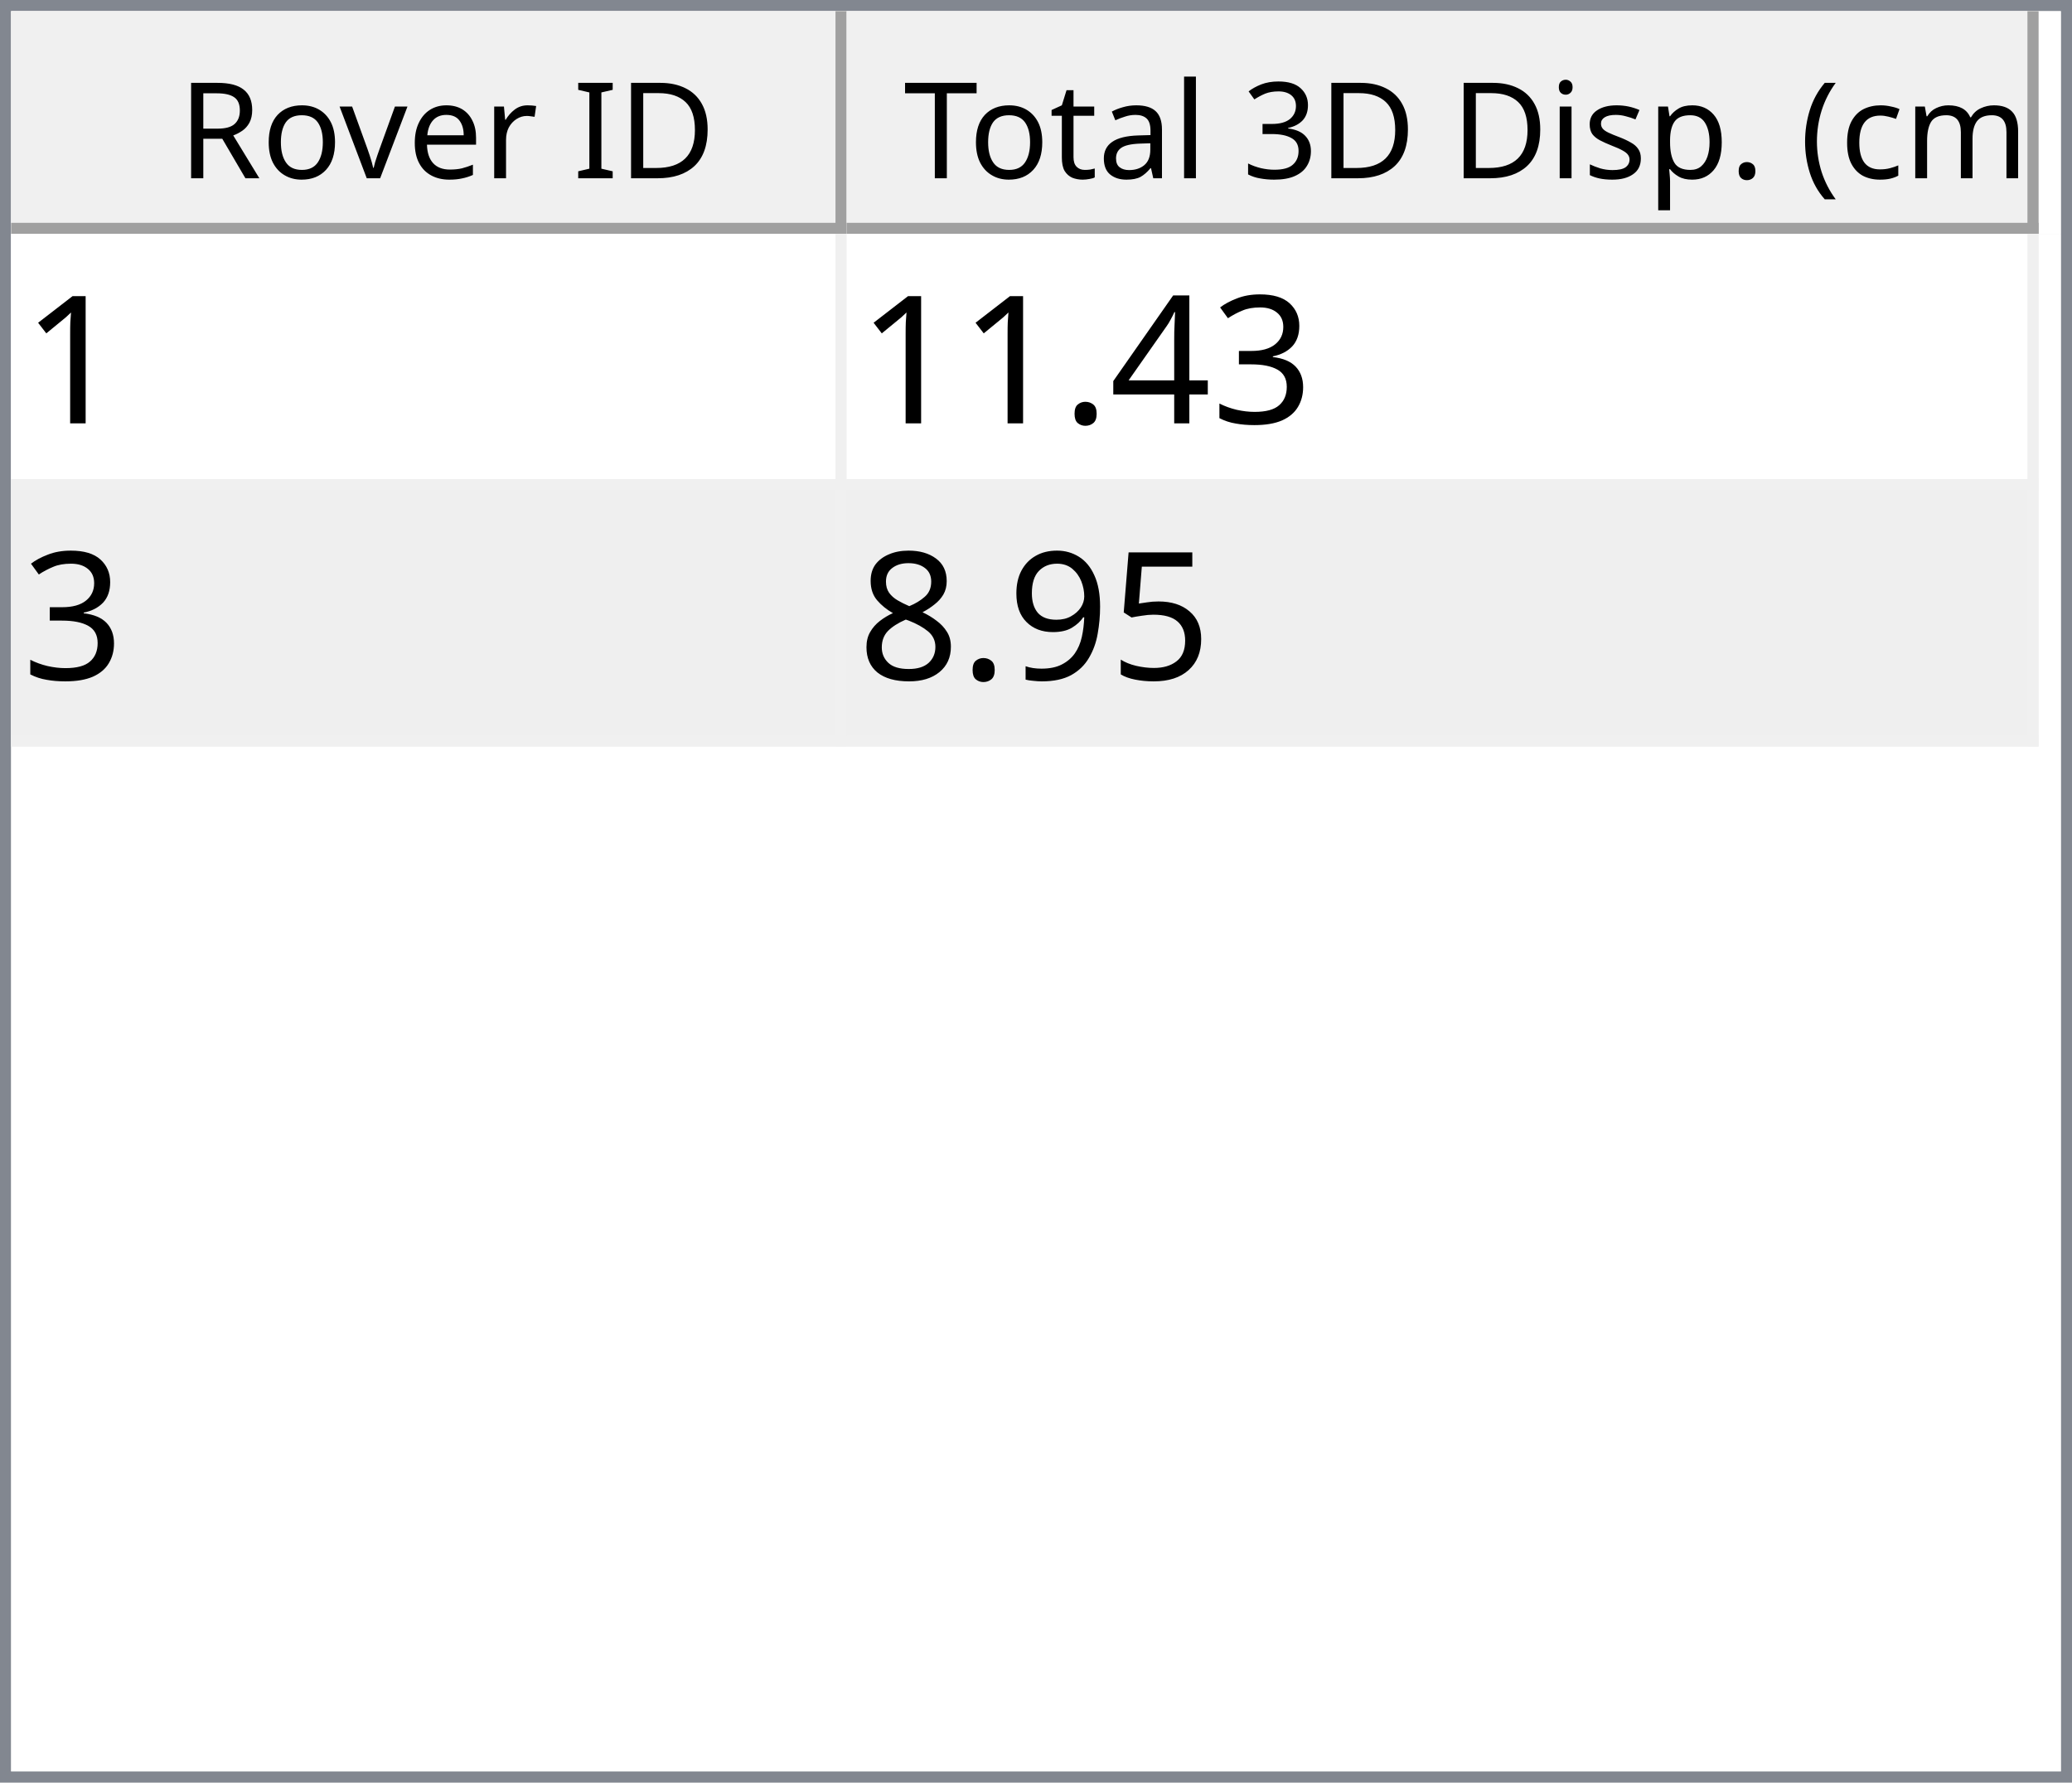
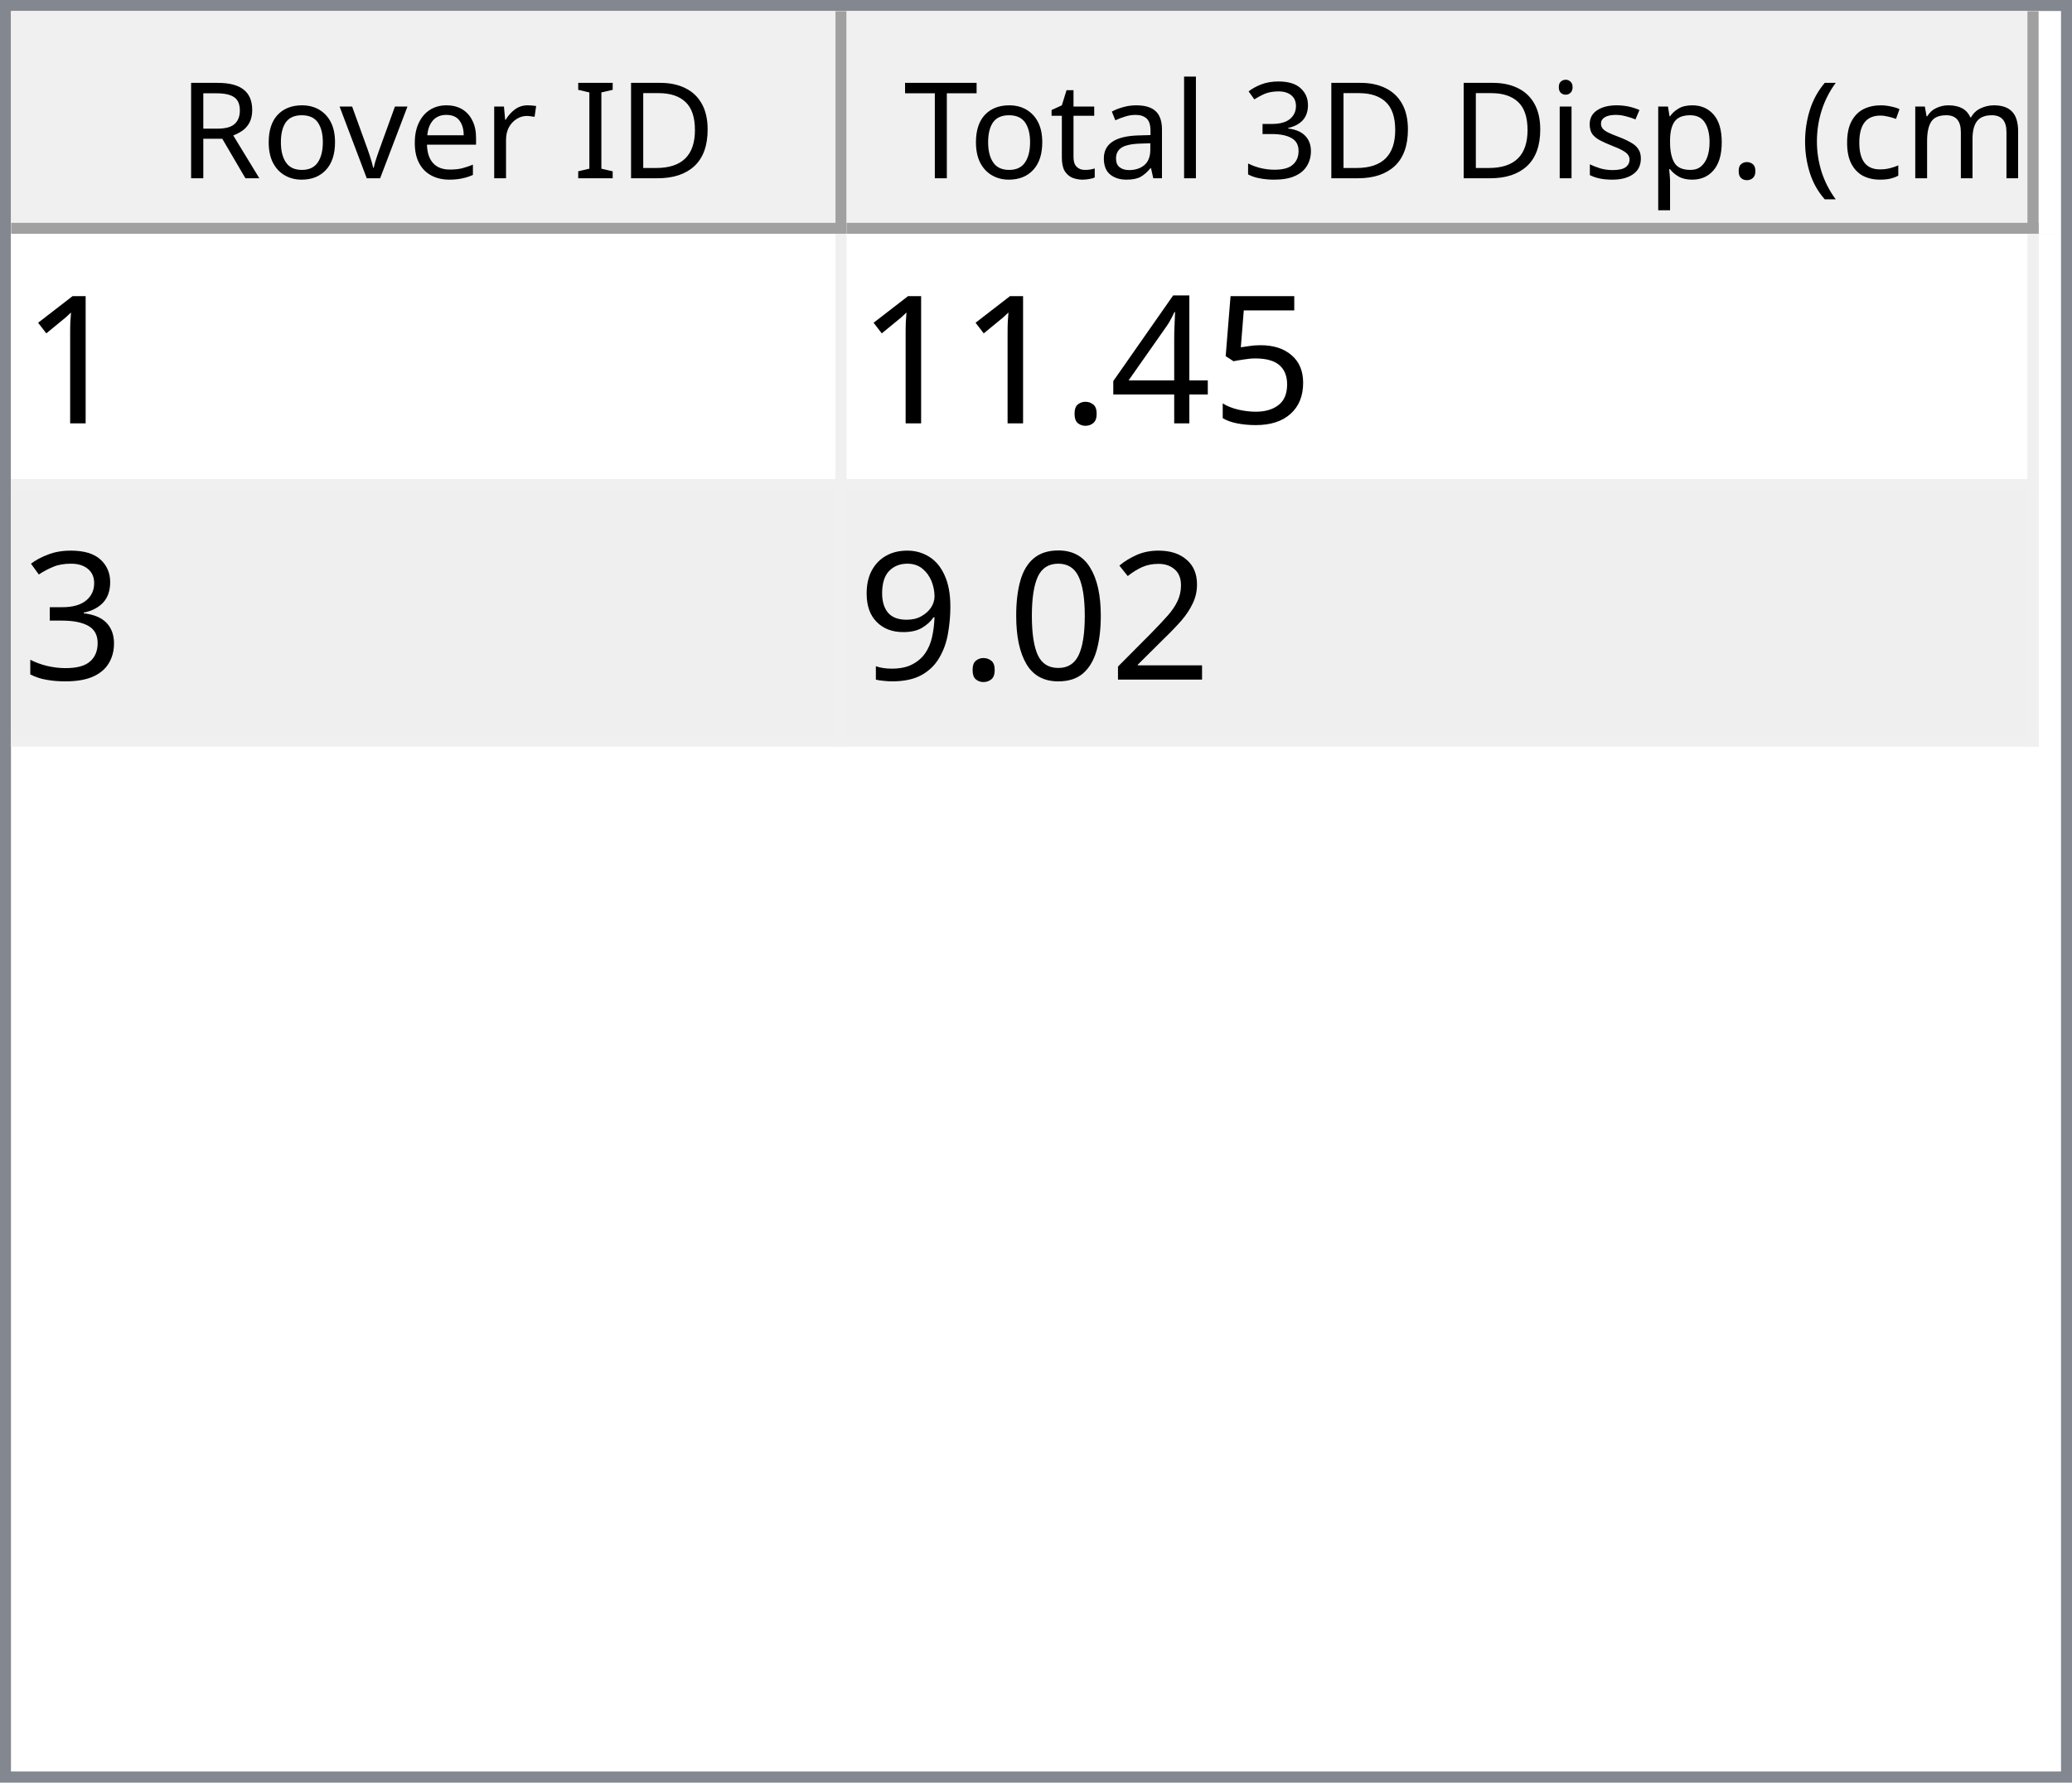
<svg xmlns="http://www.w3.org/2000/svg" style="fill-opacity:1; color-rendering:auto; color-interpolation:auto; text-rendering:auto; stroke:black; stroke-linecap:square; stroke-miterlimit:10; shape-rendering:auto; stroke-opacity:1; fill:black; stroke-dasharray:none; font-weight:normal; stroke-width:1; font-family:'Dialog'; font-style:normal; stroke-linejoin:miter; font-size:12px; stroke-dashoffset:0; image-rendering:auto;" width="186" height="160">
  <defs id="genericDefs" />
  <g>
    <defs id="defs1">
      <clipPath clipPathUnits="userSpaceOnUse" id="clipPath1">
        <path d="M0 0 L186 0 L186 160 L0 160 L0 0 Z" />
      </clipPath>
      <clipPath clipPathUnits="userSpaceOnUse" id="clipPath2">
        <path d="M0 0 L0 160 L186 160 L186 0 Z" />
      </clipPath>
      <clipPath clipPathUnits="userSpaceOnUse" id="clipPath3">
        <path d="M0 0 L0 20 L184 20 L184 0 Z" />
      </clipPath>
      <clipPath clipPathUnits="userSpaceOnUse" id="clipPath4">
        <path d="M0 0 L0 20 L75 20 L75 0 Z" />
      </clipPath>
      <clipPath clipPathUnits="userSpaceOnUse" id="clipPath5">
        <path d="M1 1 L1 19 L74 19 L74 1 Z" />
      </clipPath>
      <clipPath clipPathUnits="userSpaceOnUse" id="clipPath6">
        <path d="M0 0 L0 18 L73 18 L73 0 Z" />
      </clipPath>
      <clipPath clipPathUnits="userSpaceOnUse" id="clipPath7">
        <path d="M-0.5 -0.5 L-0.5 19.5 L74.5 19.5 L74.5 -0.5 Z" />
      </clipPath>
      <clipPath clipPathUnits="userSpaceOnUse" id="clipPath8">
        <path d="M0 0 L0 20 L107 20 L107 0 Z" />
      </clipPath>
      <clipPath clipPathUnits="userSpaceOnUse" id="clipPath9">
        <path d="M1 1 L1 19 L106 19 L106 1 Z" />
      </clipPath>
      <clipPath clipPathUnits="userSpaceOnUse" id="clipPath10">
        <path d="M0 0 L0 18 L105 18 L105 0 Z" />
      </clipPath>
      <clipPath clipPathUnits="userSpaceOnUse" id="clipPath11">
        <path d="M-0.5 -0.5 L-0.5 19.5 L106.5 19.5 L106.5 -0.5 Z" />
      </clipPath>
      <clipPath clipPathUnits="userSpaceOnUse" id="clipPath12">
        <path d="M0 0 L0 138 L184 138 L184 0 Z" />
      </clipPath>
      <clipPath clipPathUnits="userSpaceOnUse" id="clipPath13">
        <path d="M0 0 L0 46 L182 46 L182 0 Z" />
      </clipPath>
      <clipPath clipPathUnits="userSpaceOnUse" id="clipPath14">
        <path d="M-0.5 -0.5 L-0.5 45.5 L181.5 45.5 L181.5 -0.5 Z" />
      </clipPath>
      <clipPath clipPathUnits="userSpaceOnUse" id="clipPath15">
        <path d="M0 0 L0 22 L74 22 L74 0 Z" />
      </clipPath>
      <clipPath clipPathUnits="userSpaceOnUse" id="clipPath16">
        <path d="M0 0 L0 22 L106 22 L106 0 Z" />
      </clipPath>
      <font horiz-adv-x="64.551" id="font1">
        <font-face ascent="107.91" descent="25.098" units-per-em="100" style="font-style:normal; font-family:Segoe UI; font-weight:normal;" />
        <missing-glyph horiz-adv-x="64.551" d="M8.109 0 L8.109 68.266 L56.453 68.266 L56.453 0 L8.109 0 ZM15.328 7.234 L49.219 7.234 L49.219 61.031 L15.328 61.031 L15.328 7.234 Z" />
        <glyph unicode="D" horiz-adv-x="70.117" d="M9.188 0 L9.188 70.016 L28.516 70.016 Q65.531 70.016 65.531 35.891 Q65.531 19.672 55.25 9.836 Q44.969 0 27.734 0 L9.188 0 ZM17.391 62.594 L17.391 7.422 L27.828 7.422 Q41.609 7.422 49.273 14.797 Q56.938 22.172 56.938 35.688 Q56.938 62.594 28.328 62.594 L17.391 62.594 Z" />
        <glyph unicode="I" horiz-adv-x="26.611" d="M17.391 0 L9.188 0 L9.188 70.016 L17.391 70.016 L17.391 0 Z" />
        <glyph unicode=" " horiz-adv-x="27.393" d="" />
        <glyph unicode="r" horiz-adv-x="34.766" d="M34.188 41.891 Q32.078 43.5 28.125 43.5 Q23 43.5 19.555 38.672 Q16.109 33.844 16.109 25.484 L16.109 0 L8.109 0 L8.109 50 L16.109 50 L16.109 39.703 L16.312 39.703 Q18.016 44.969 21.531 47.922 Q25.047 50.875 29.391 50.875 Q32.516 50.875 34.188 50.203 L34.188 41.891 Z" />
        <glyph unicode="e" horiz-adv-x="52.295" d="M48.297 23 L12.984 23 Q13.188 14.656 17.484 10.109 Q21.781 5.562 29.297 5.562 Q37.75 5.562 44.828 11.141 L44.828 3.609 Q38.234 -1.172 27.391 -1.172 Q16.797 -1.172 10.742 5.641 Q4.688 12.453 4.688 24.812 Q4.688 36.469 11.305 43.82 Q17.922 51.172 27.734 51.172 Q37.547 51.172 42.922 44.828 Q48.297 38.484 48.297 27.203 L48.297 23 ZM40.094 29.781 Q40.047 36.719 36.75 40.578 Q33.453 44.438 27.594 44.438 Q21.922 44.438 17.969 40.383 Q14.016 36.328 13.094 29.781 L40.094 29.781 Z" />
        <glyph unicode="v" horiz-adv-x="47.9" d="M47.406 50 L27.484 0 L19.625 0 L0.688 50 L9.469 50 L22.172 13.672 Q23.578 9.672 23.922 6.688 L24.125 6.688 Q24.609 10.453 25.688 13.484 L38.969 50 L47.406 50 Z" />
        <glyph unicode="o" horiz-adv-x="58.594" d="M29 -1.172 Q17.922 -1.172 11.305 5.836 Q4.688 12.844 4.688 24.422 Q4.688 37.016 11.57 44.094 Q18.453 51.172 30.172 51.172 Q41.359 51.172 47.633 44.289 Q53.906 37.406 53.906 25.203 Q53.906 13.234 47.141 6.031 Q40.375 -1.172 29 -1.172 ZM29.594 44.438 Q21.875 44.438 17.383 39.188 Q12.891 33.938 12.891 24.703 Q12.891 15.828 17.43 10.695 Q21.969 5.562 29.594 5.562 Q37.359 5.562 41.531 10.594 Q45.703 15.625 45.703 24.906 Q45.703 34.281 41.531 39.359 Q37.359 44.438 29.594 44.438 Z" />
        <glyph unicode="R" horiz-adv-x="59.814" d="M59.375 0 L49.609 0 L37.891 19.625 Q36.281 22.359 34.766 24.289 Q33.25 26.219 31.664 27.438 Q30.078 28.656 28.25 29.219 Q26.422 29.781 24.125 29.781 L17.391 29.781 L17.391 0 L9.188 0 L9.188 70.016 L30.078 70.016 Q34.672 70.016 38.555 68.867 Q42.438 67.719 45.289 65.375 Q48.141 63.031 49.758 59.547 Q51.375 56.062 51.375 51.375 Q51.375 47.703 50.273 44.656 Q49.172 41.609 47.148 39.211 Q45.125 36.812 42.266 35.133 Q39.406 33.453 35.844 32.516 L35.844 32.328 Q37.594 31.547 38.891 30.547 Q40.188 29.547 41.359 28.18 Q42.531 26.812 43.68 25.078 Q44.828 23.344 46.234 21.047 L59.375 0 ZM17.391 62.594 L17.391 37.203 L28.516 37.203 Q31.594 37.203 34.203 38.133 Q36.812 39.062 38.719 40.797 Q40.625 42.531 41.703 45.047 Q42.781 47.562 42.781 50.688 Q42.781 56.297 39.141 59.445 Q35.5 62.594 28.609 62.594 L17.391 62.594 Z" />
        <glyph unicode=")" horiz-adv-x="30.176" d="M8.297 -15.922 L1.172 -15.922 Q16.406 2.344 16.406 26.812 Q16.406 51.469 1.078 70.016 L8.297 70.016 Q23.531 52.156 23.531 26.703 Q23.531 1.375 8.297 -15.922 Z" />
        <glyph unicode="m" horiz-adv-x="86.133" d="M79.109 0 L71.094 0 L71.094 28.719 Q71.094 37.016 68.531 40.727 Q65.969 44.438 59.906 44.438 Q54.781 44.438 51.195 39.75 Q47.609 35.062 47.609 28.516 L47.609 0 L39.594 0 L39.594 29.688 Q39.594 44.438 28.219 44.438 Q22.953 44.438 19.531 40.016 Q16.109 35.594 16.109 28.516 L16.109 0 L8.109 0 L8.109 50 L16.109 50 L16.109 42.094 L16.312 42.094 Q21.625 51.172 31.844 51.172 Q36.969 51.172 40.773 48.312 Q44.578 45.453 46 40.828 Q51.562 51.172 62.594 51.172 Q79.109 51.172 79.109 30.812 L79.109 0 Z" />
        <glyph unicode="c" horiz-adv-x="46.191" d="M42.188 2.297 Q36.422 -1.172 28.516 -1.172 Q17.828 -1.172 11.258 5.789 Q4.688 12.75 4.688 23.828 Q4.688 36.188 11.766 43.68 Q18.844 51.172 30.672 51.172 Q37.25 51.172 42.281 48.734 L42.281 40.531 Q36.719 44.438 30.375 44.438 Q22.703 44.438 17.797 38.945 Q12.891 33.453 12.891 24.516 Q12.891 15.719 17.508 10.641 Q22.125 5.562 29.891 5.562 Q36.422 5.562 42.188 9.906 L42.188 2.297 Z" />
        <glyph unicode="(" horiz-adv-x="30.176" d="M29.109 -15.922 L21.969 -15.922 Q6.844 1.375 6.844 26.703 Q6.844 52.156 21.969 70.016 L29.203 70.016 Q13.875 51.469 13.875 26.812 Q13.875 2.344 29.109 -15.922 Z" />
        <glyph unicode="." horiz-adv-x="21.68" d="M10.891 -1.078 Q8.641 -1.078 7.055 0.539 Q5.469 2.156 5.469 4.391 Q5.469 6.641 7.055 8.273 Q8.641 9.906 10.891 9.906 Q13.188 9.906 14.797 8.273 Q16.406 6.641 16.406 4.391 Q16.406 2.156 14.797 0.539 Q13.188 -1.078 10.891 -1.078 Z" />
        <glyph unicode="p" horiz-adv-x="58.789" d="M16.312 7.234 L16.109 7.234 L16.109 -23 L8.109 -23 L8.109 50 L16.109 50 L16.109 41.219 L16.312 41.219 Q22.219 51.172 33.594 51.172 Q43.266 51.172 48.688 44.461 Q54.109 37.75 54.109 26.469 Q54.109 13.922 48 6.375 Q41.891 -1.172 31.297 -1.172 Q21.578 -1.172 16.312 7.234 ZM16.109 27.391 L16.109 20.406 Q16.109 14.203 20.141 9.883 Q24.172 5.562 30.375 5.562 Q37.641 5.562 41.773 11.133 Q45.906 16.703 45.906 26.609 Q45.906 34.969 42.047 39.703 Q38.188 44.438 31.594 44.438 Q24.609 44.438 20.359 39.578 Q16.109 34.719 16.109 27.391 Z" />
        <glyph unicode="s" horiz-adv-x="42.432" d="M5.078 1.812 L5.078 10.406 Q11.625 5.562 19.484 5.562 Q30.031 5.562 30.031 12.594 Q30.031 14.594 29.125 15.992 Q28.219 17.391 26.68 18.461 Q25.141 19.531 23.07 20.383 Q21 21.234 18.609 22.172 Q15.281 23.484 12.766 24.828 Q10.25 26.172 8.57 27.859 Q6.891 29.547 6.031 31.695 Q5.172 33.844 5.172 36.719 Q5.172 40.234 6.789 42.945 Q8.406 45.656 11.086 47.484 Q13.766 49.312 17.211 50.242 Q20.656 51.172 24.312 51.172 Q30.812 51.172 35.938 48.922 L35.938 40.828 Q30.422 44.438 23.25 44.438 Q21 44.438 19.195 43.922 Q17.391 43.406 16.094 42.477 Q14.797 41.547 14.086 40.258 Q13.375 38.969 13.375 37.406 Q13.375 35.453 14.086 34.133 Q14.797 32.812 16.164 31.789 Q17.531 30.766 19.484 29.938 Q21.438 29.109 23.922 28.125 Q27.25 26.859 29.883 25.516 Q32.516 24.172 34.375 22.484 Q36.234 20.797 37.234 18.602 Q38.234 16.406 38.234 13.375 Q38.234 9.672 36.602 6.938 Q34.969 4.203 32.234 2.398 Q29.5 0.594 25.93 -0.289 Q22.359 -1.172 18.453 -1.172 Q10.75 -1.172 5.078 1.812 Z" />
        <glyph unicode="i" horiz-adv-x="24.219" d="M12.203 62.703 Q10.062 62.703 8.547 64.164 Q7.031 65.625 7.031 67.875 Q7.031 70.125 8.547 71.609 Q10.062 73.094 12.203 73.094 Q14.406 73.094 15.945 71.609 Q17.484 70.125 17.484 67.875 Q17.484 65.719 15.945 64.211 Q14.406 62.703 12.203 62.703 ZM16.109 0 L8.109 0 L8.109 50 L16.109 50 L16.109 0 Z" />
        <glyph unicode="3" horiz-adv-x="53.906" d="M46.531 19.828 Q46.531 15.094 44.75 11.211 Q42.969 7.328 39.719 4.57 Q36.469 1.812 31.93 0.297 Q27.391 -1.219 21.922 -1.219 Q11.922 -1.219 6 2.594 L6 11.188 Q13.094 5.609 22.219 5.609 Q25.875 5.609 28.828 6.539 Q31.781 7.469 33.906 9.227 Q36.031 10.984 37.18 13.477 Q38.328 15.969 38.328 19.094 Q38.328 32.812 18.797 32.812 L12.984 32.812 L12.984 39.594 L18.5 39.594 Q35.797 39.594 35.797 52.484 Q35.797 64.406 22.609 64.406 Q15.188 64.406 8.688 59.422 L8.688 67.188 Q15.375 71.188 24.609 71.188 Q29 71.188 32.57 69.969 Q36.141 68.75 38.68 66.555 Q41.219 64.359 42.609 61.281 Q44 58.203 44 54.5 Q44 40.672 30.031 36.719 L30.031 36.531 Q33.594 36.141 36.625 34.797 Q39.656 33.453 41.852 31.305 Q44.047 29.156 45.289 26.25 Q46.531 23.344 46.531 19.828 Z" />
        <glyph unicode="l" horiz-adv-x="24.219" d="M16.109 0 L8.109 0 L8.109 74.031 L16.109 74.031 L16.109 0 Z" />
        <glyph unicode="a" horiz-adv-x="50.879" d="M43.891 0 L35.891 0 L35.891 7.812 L35.688 7.812 Q30.469 -1.172 20.312 -1.172 Q12.844 -1.172 8.617 2.781 Q4.391 6.734 4.391 13.281 Q4.391 27.297 20.906 29.594 L35.891 31.688 Q35.891 44.438 25.594 44.438 Q16.547 44.438 9.281 38.281 L9.281 46.484 Q16.656 51.172 26.266 51.172 Q43.891 51.172 43.891 32.516 L43.891 0 ZM35.891 25.297 L23.828 23.641 Q18.266 22.859 15.43 20.875 Q12.594 18.891 12.594 13.875 Q12.594 10.203 15.211 7.883 Q17.828 5.562 22.172 5.562 Q28.125 5.562 32.008 9.742 Q35.891 13.922 35.891 20.312 L35.891 25.297 Z" />
        <glyph unicode="t" horiz-adv-x="33.887" d="M31.297 0.484 Q28.469 -1.078 23.828 -1.078 Q10.688 -1.078 10.688 13.578 L10.688 43.172 L2.094 43.172 L2.094 50 L10.688 50 L10.688 62.203 L18.703 64.797 L18.703 50 L31.297 50 L31.297 43.172 L18.703 43.172 L18.703 14.984 Q18.703 9.969 20.414 7.82 Q22.125 5.672 26.078 5.672 Q29.109 5.672 31.297 7.328 L31.297 0.484 Z" />
        <glyph unicode="T" horiz-adv-x="52.393" d="M50.594 62.594 L30.375 62.594 L30.375 0 L22.172 0 L22.172 62.594 L2 62.594 L2 70.016 L50.594 70.016 L50.594 62.594 Z" />
      </font>
      <font horiz-adv-x="75.0" id="font2">
        <font-face ascent="100.537" descent="21.973" units-per-em="100" style="font-style:normal; font-family:sans-serif; font-weight:normal;" />
        <missing-glyph horiz-adv-x="75.0" d="M12.5 0 L12.5 62.5 L62.5 62.5 L62.5 0 L12.5 0 ZM14.062 1.562 L60.938 1.562 L60.938 60.938 L14.062 60.938 L14.062 1.562 Z" />
        <glyph unicode="1" horiz-adv-x="55.615" d="M37.25 0 L28.469 0 L28.469 56 Q25.297 52.984 20.141 49.953 Q14.984 46.922 10.891 45.406 L10.891 53.906 Q18.266 57.375 23.781 62.305 Q29.297 67.234 31.594 71.875 L37.25 71.875 L37.25 0 Z" />
-         <glyph unicode="3" horiz-adv-x="55.615" d="M4.203 18.891 L12.984 20.062 Q14.5 12.594 18.141 9.297 Q21.781 6 27 6 Q33.203 6 37.477 10.297 Q41.75 14.594 41.75 20.953 Q41.75 27 37.797 30.93 Q33.844 34.859 27.734 34.859 Q25.25 34.859 21.531 33.891 L22.516 41.609 Q23.391 41.5 23.922 41.5 Q29.547 41.5 34.039 44.43 Q38.531 47.359 38.531 53.469 Q38.531 58.297 35.258 61.477 Q31.984 64.656 26.812 64.656 Q21.688 64.656 18.266 61.43 Q14.844 58.203 13.875 51.766 L5.078 53.328 Q6.688 62.156 12.398 67.016 Q18.109 71.875 26.609 71.875 Q32.469 71.875 37.398 69.359 Q42.328 66.844 44.945 62.5 Q47.562 58.156 47.562 53.266 Q47.562 48.641 45.07 44.828 Q42.578 41.016 37.703 38.766 Q44.047 37.312 47.562 32.695 Q51.078 28.078 51.078 21.141 Q51.078 11.766 44.242 5.25 Q37.406 -1.266 26.953 -1.266 Q17.531 -1.266 11.305 4.352 Q5.078 9.969 4.203 18.891 Z" />
+         <glyph unicode="5" horiz-adv-x="55.615" d="M4.156 18.75 L13.375 19.531 Q14.406 12.797 18.141 9.398 Q21.875 6 27.156 6 Q33.5 6 37.891 10.789 Q42.281 15.578 42.281 23.484 Q42.281 31 38.062 35.352 Q33.844 39.703 27 39.703 Q22.75 39.703 19.336 37.773 Q15.922 35.844 13.969 32.766 L5.719 33.844 L12.641 70.609 L48.25 70.609 L48.25 62.203 L19.672 62.203 L15.828 42.969 Q22.266 47.469 29.344 47.469 Q38.719 47.469 45.164 40.969 Q51.609 34.469 51.609 24.266 Q51.609 14.547 45.953 7.469 Q39.062 -1.219 27.156 -1.219 Q17.391 -1.219 11.211 4.25 Q5.031 9.719 4.156 18.75 Z" />
        <glyph unicode="4" horiz-adv-x="55.615" d="M32.328 0 L32.328 17.141 L1.266 17.141 L1.266 25.203 L33.938 71.578 L41.109 71.578 L41.109 25.203 L50.781 25.203 L50.781 17.141 L41.109 17.141 L41.109 0 L32.328 0 ZM32.328 25.203 L32.328 57.469 L9.906 25.203 L32.328 25.203 Z" />
        <glyph unicode="." horiz-adv-x="27.783" d="M9.078 0 L9.078 10.016 L19.094 10.016 L19.094 0 L9.078 0 Z" />
-         <glyph unicode="5" horiz-adv-x="55.615" d="M4.156 18.75 L13.375 19.531 Q14.406 12.797 18.141 9.398 Q21.875 6 27.156 6 Q33.5 6 37.891 10.789 Q42.281 15.578 42.281 23.484 Q42.281 31 38.062 35.352 Q33.844 39.703 27 39.703 Q22.75 39.703 19.336 37.773 Q15.922 35.844 13.969 32.766 L5.719 33.844 L12.641 70.609 L48.25 70.609 L48.25 62.203 L19.672 62.203 L15.828 42.969 Q22.266 47.469 29.344 47.469 Q38.719 47.469 45.164 40.969 Q51.609 34.469 51.609 24.266 Q51.609 14.547 45.953 7.469 Q39.062 -1.219 27.156 -1.219 Q17.391 -1.219 11.211 4.25 Q5.031 9.719 4.156 18.75 Z" />
+         <glyph unicode="3" horiz-adv-x="55.615" d="M4.203 18.891 L12.984 20.062 Q14.5 12.594 18.141 9.297 Q21.781 6 27 6 Q33.203 6 37.477 10.297 Q41.75 14.594 41.75 20.953 Q41.75 27 37.797 30.93 Q33.844 34.859 27.734 34.859 Q25.25 34.859 21.531 33.891 L22.516 41.609 Q23.391 41.5 23.922 41.5 Q29.547 41.5 34.039 44.43 Q38.531 47.359 38.531 53.469 Q38.531 58.297 35.258 61.477 Q31.984 64.656 26.812 64.656 Q21.688 64.656 18.266 61.43 Q14.844 58.203 13.875 51.766 L5.078 53.328 Q6.688 62.156 12.398 67.016 Q18.109 71.875 26.609 71.875 Q32.469 71.875 37.398 69.359 Q42.328 66.844 44.945 62.5 Q47.562 58.156 47.562 53.266 Q47.562 48.641 45.07 44.828 Q42.578 41.016 37.703 38.766 Q44.047 37.312 47.562 32.695 Q51.078 28.078 51.078 21.141 Q51.078 11.766 44.242 5.25 Q37.406 -1.266 26.953 -1.266 Q17.531 -1.266 11.305 4.352 Q5.078 9.969 4.203 18.891 Z" />
+         <glyph unicode="2" horiz-adv-x="55.615" d="M50.344 8.453 L50.344 0 L3.031 0 Q2.938 3.172 4.047 6.109 Q5.859 10.938 9.836 15.625 Q13.812 20.312 21.344 26.469 Q33.016 36.031 37.117 41.625 Q41.219 47.219 41.219 52.203 Q41.219 57.422 37.477 61.008 Q33.734 64.594 27.734 64.594 Q21.391 64.594 17.578 60.789 Q13.766 56.984 13.719 50.25 L4.688 51.172 Q5.609 61.281 11.664 66.578 Q17.719 71.875 27.938 71.875 Q38.234 71.875 44.242 66.164 Q50.25 60.453 50.25 52 Q50.25 47.703 48.492 43.555 Q46.734 39.406 42.656 34.812 Q38.578 30.219 29.109 22.219 Q21.188 15.578 18.945 13.211 Q16.703 10.844 15.234 8.453 L50.344 8.453 Z" />
+         <glyph unicode="0" horiz-adv-x="55.615" d="M4.156 35.297 Q4.156 48 6.766 55.742 Q9.375 63.484 14.523 67.68 Q19.672 71.875 27.484 71.875 Q33.25 71.875 37.594 69.555 Q41.938 67.234 44.773 62.867 Q47.609 58.5 49.219 52.227 Q50.828 45.953 50.828 35.297 Q50.828 22.703 48.242 14.969 Q45.656 7.234 40.508 3.008 Q35.359 -1.219 27.484 -1.219 Q17.141 -1.219 11.234 6.203 Q4.156 15.141 4.156 35.297 ZM13.188 35.297 Q13.188 17.672 17.312 11.836 Q21.438 6 27.484 6 Q33.547 6 37.672 11.859 Q41.797 17.719 41.797 35.297 Q41.797 52.984 37.672 58.789 Q33.547 64.594 27.391 64.594 Q21.344 64.594 17.719 59.469 Q13.188 52.938 13.188 35.297 Z" />
        <glyph unicode="9" horiz-adv-x="55.615" d="M5.469 16.547 L13.922 17.328 Q14.984 11.375 18.016 8.688 Q21.047 6 25.781 6 Q29.828 6 32.883 7.859 Q35.938 9.719 37.891 12.82 Q39.844 15.922 41.164 21.195 Q42.484 26.469 42.484 31.938 Q42.484 32.516 42.438 33.688 Q39.797 29.5 35.234 26.883 Q30.672 24.266 25.344 24.266 Q16.453 24.266 10.305 30.711 Q4.156 37.156 4.156 47.703 Q4.156 58.594 10.578 65.234 Q17 71.875 26.656 71.875 Q33.641 71.875 39.43 68.117 Q45.219 64.359 48.219 57.398 Q51.219 50.438 51.219 37.25 Q51.219 23.531 48.242 15.406 Q45.266 7.281 39.383 3.031 Q33.5 -1.219 25.594 -1.219 Q17.188 -1.219 11.867 3.445 Q6.547 8.109 5.469 16.547 ZM41.453 48.141 Q41.453 55.719 37.43 60.156 Q33.406 64.594 27.734 64.594 Q21.875 64.594 17.531 59.812 Q13.188 55.031 13.188 47.406 Q13.188 40.578 17.312 36.305 Q21.438 32.031 27.484 32.031 Q33.594 32.031 37.523 36.305 Q41.453 40.578 41.453 48.141 Z" />
-         <glyph unicode="8" horiz-adv-x="55.615" d="M17.672 38.812 Q12.203 40.828 9.57 44.539 Q6.938 48.25 6.938 53.422 Q6.938 61.234 12.555 66.555 Q18.172 71.875 27.484 71.875 Q36.859 71.875 42.578 66.43 Q48.297 60.984 48.297 53.172 Q48.297 48.188 45.68 44.508 Q43.062 40.828 37.75 38.812 Q44.344 36.672 47.781 31.883 Q51.219 27.094 51.219 20.453 Q51.219 11.281 44.727 5.031 Q38.234 -1.219 27.641 -1.219 Q17.047 -1.219 10.547 5.055 Q4.047 11.328 4.047 20.703 Q4.047 27.688 7.594 32.398 Q11.141 37.109 17.672 38.812 ZM15.922 53.719 Q15.922 48.641 19.195 45.414 Q22.469 42.188 27.688 42.188 Q32.766 42.188 36.016 45.383 Q39.266 48.578 39.266 53.219 Q39.266 58.062 35.914 61.359 Q32.562 64.656 27.594 64.656 Q22.562 64.656 19.242 61.43 Q15.922 58.203 15.922 53.719 ZM13.094 20.656 Q13.094 16.891 14.875 13.375 Q16.656 9.859 20.172 7.93 Q23.688 6 27.734 6 Q34.031 6 38.133 10.055 Q42.234 14.109 42.234 20.359 Q42.234 26.703 38.016 30.859 Q33.797 35.016 27.438 35.016 Q21.234 35.016 17.164 30.914 Q13.094 26.812 13.094 20.656 Z" />
      </font>
    </defs>
    <g style="fill:white; stroke:white;">
      <rect x="0" y="0" width="186" style="clip-path:url(#clipPath1); stroke:none;" height="160" />
    </g>
    <g style="fill:white; text-rendering:optimizeSpeed; color-rendering:optimizeSpeed; image-rendering:optimizeSpeed; shape-rendering:crispEdges; stroke:white; color-interpolation:sRGB;">
      <rect x="0" width="186" height="160" y="0" style="stroke:none;" />
      <path style="stroke:none;" d="M0 160 L186 160 L186 0 L0 0 Z" />
    </g>
    <g style="fill:rgb(240,240,240); font-family:'Segoe UI'; stroke:rgb(240,240,240);">
      <rect x="0" y="0" width="186" style="clip-path:url(#clipPath2); stroke:none;" height="160" />
    </g>
    <g style="fill:rgb(130,135,144); font-family:'Segoe UI'; stroke:rgb(130,135,144);">
      <path d="M0 0 L186 0 L186 160 L0 160 L0 0 ZM1 1 L185 1 L185 159 L1 159 L1 1 Z" style="fill-rule:evenodd; clip-path:url(#clipPath2); stroke:none;" />
    </g>
    <g style="fill:white; font-family:'Segoe UI'; stroke:white;" transform="translate(1,1)">
      <rect x="0" y="0" width="184" style="clip-path:url(#clipPath3); stroke:none;" height="20" />
    </g>
    <g style="fill:rgb(240,240,240); font-family:'Segoe UI'; stroke:rgb(240,240,240);" transform="translate(1,1)">
      <rect x="0" y="0" width="75" style="clip-path:url(#clipPath4); stroke:none;" height="20" />
    </g>
    <g style="font-family:'Segoe UI';" transform="translate(2,2)">
      <text x="14" xml:space="preserve" y="14" style="clip-path:url(#clipPath6); stroke:none;">Rover ID</text>
    </g>
    <g style="fill:rgb(160,160,160); font-family:'Segoe UI'; stroke:rgb(160,160,160); stroke-linejoin:bevel;" transform="translate(1.5,1.5)">
      <line x1="74" x2="74" y1="0" style="fill:none; clip-path:url(#clipPath7);" y2="19" />
    </g>
    <g style="fill:rgb(160,160,160); font-family:'Segoe UI'; stroke:rgb(160,160,160); stroke-linejoin:bevel;" transform="matrix(1,0,0,1,1,1) translate(0.5,0.5)">
      <line x1="0" x2="74" y1="19" style="fill:none; clip-path:url(#clipPath7);" y2="19" />
    </g>
    <g style="fill:rgb(240,240,240); font-family:'Segoe UI'; stroke:rgb(240,240,240);" transform="translate(76,1)">
      <rect x="0" y="0" width="107" style="clip-path:url(#clipPath8); stroke:none;" height="20" />
    </g>
    <g style="font-family:'Segoe UI';" transform="translate(77,2)">
      <text x="1" xml:space="preserve" y="14" style="clip-path:url(#clipPath10); stroke:none;"> Total 3D Disp. (cm)</text>
    </g>
    <g style="fill:rgb(160,160,160); font-family:'Segoe UI'; stroke:rgb(160,160,160); stroke-linejoin:bevel;" transform="translate(76.5,1.5)">
      <line x1="106" x2="106" y1="0" style="fill:none; clip-path:url(#clipPath11);" y2="19" />
    </g>
    <g style="fill:rgb(160,160,160); font-family:'Segoe UI'; stroke:rgb(160,160,160); stroke-linejoin:bevel;" transform="matrix(1,0,0,1,76,1) translate(0.5,0.5)">
      <line x1="0" x2="106" y1="19" style="fill:none; clip-path:url(#clipPath11);" y2="19" />
    </g>
    <g style="fill:white; font-family:'Segoe UI'; stroke:white;" transform="translate(1,21)">
      <rect x="0" y="0" width="184" style="clip-path:url(#clipPath12); stroke:none;" height="138" />
    </g>
    <g style="fill:rgb(240,240,240); font-size:16px; font-family:sans-serif; stroke:rgb(240,240,240);" transform="translate(1,21)">
      <rect x="0" y="0" width="182" style="clip-path:url(#clipPath13); stroke:none;" height="46" />
      <line transform="translate(0.5,0.5)" x1="0" x2="181" y1="22" style="clip-path:url(#clipPath14); fill:none; stroke-linejoin:bevel;" y2="22" />
    </g>
    <g transform="matrix(1,0,0,1,1,21) translate(0.5,0.5)" style="fill:rgb(240,240,240); font-size:16px; font-family:sans-serif; stroke:rgb(240,240,240); stroke-linejoin:bevel;">
      <line x1="0" x2="181" y1="45" style="fill:none; clip-path:url(#clipPath14);" y2="45" />
    </g>
    <g transform="matrix(1,0,0,1,1,21) translate(0.5,0.5)" style="fill:rgb(240,240,240); font-size:16px; font-family:sans-serif; stroke:rgb(240,240,240); stroke-linejoin:bevel;">
      <line x1="74" x2="74" y1="0" style="fill:none; clip-path:url(#clipPath14);" y2="45" />
    </g>
    <g transform="matrix(1,0,0,1,1,21) translate(0.5,0.5)" style="fill:rgb(240,240,240); font-size:16px; font-family:sans-serif; stroke:rgb(240,240,240); stroke-linejoin:bevel;">
      <line x1="181" x2="181" y1="0" style="fill:none; clip-path:url(#clipPath14);" y2="45" />
    </g>
    <g style="fill:white; font-size:16px; font-family:sans-serif; stroke:white;" transform="matrix(1,0,0,1,1,21)">
      <rect x="0" y="0" width="74" style="clip-path:url(#clipPath15); stroke:none;" height="22" />
      <text x="1" y="17" style="fill:black; clip-path:url(#clipPath15); stroke:none;" xml:space="preserve">1</text>
    </g>
    <g style="fill:white; font-size:16px; font-family:sans-serif; stroke:white;" transform="matrix(1,0,0,1,1,21) translate(75,0)">
      <rect x="0" y="0" width="106" style="clip-path:url(#clipPath16); stroke:none;" height="22" />
-       <text x="1" y="17" style="fill:black; clip-path:url(#clipPath16); stroke:none;" xml:space="preserve">11.43</text>
+       <text x="1" y="17" style="fill:black; clip-path:url(#clipPath16); stroke:none;" xml:space="preserve">11.45</text>
    </g>
    <g style="fill:rgb(239,239,239); font-size:16px; font-family:sans-serif; stroke:rgb(239,239,239);" transform="matrix(1,0,0,1,1,21) translate(0,23)">
      <rect x="0" y="0" width="74" style="clip-path:url(#clipPath15); stroke:none;" height="22" />
      <text x="1" y="17" style="fill:black; clip-path:url(#clipPath15); stroke:none;" xml:space="preserve">3</text>
    </g>
    <g style="fill:rgb(239,239,239); font-size:16px; font-family:sans-serif; stroke:rgb(239,239,239);" transform="matrix(1,0,0,1,1,21) translate(75,23)">
      <rect x="0" y="0" width="106" style="clip-path:url(#clipPath16); stroke:none;" height="22" />
-       <text x="1" y="17" style="fill:black; clip-path:url(#clipPath16); stroke:none;" xml:space="preserve">8.95</text>
+       <text x="1" y="17" style="fill:black; clip-path:url(#clipPath16); stroke:none;" xml:space="preserve">9.02</text>
    </g>
  </g>
</svg>
